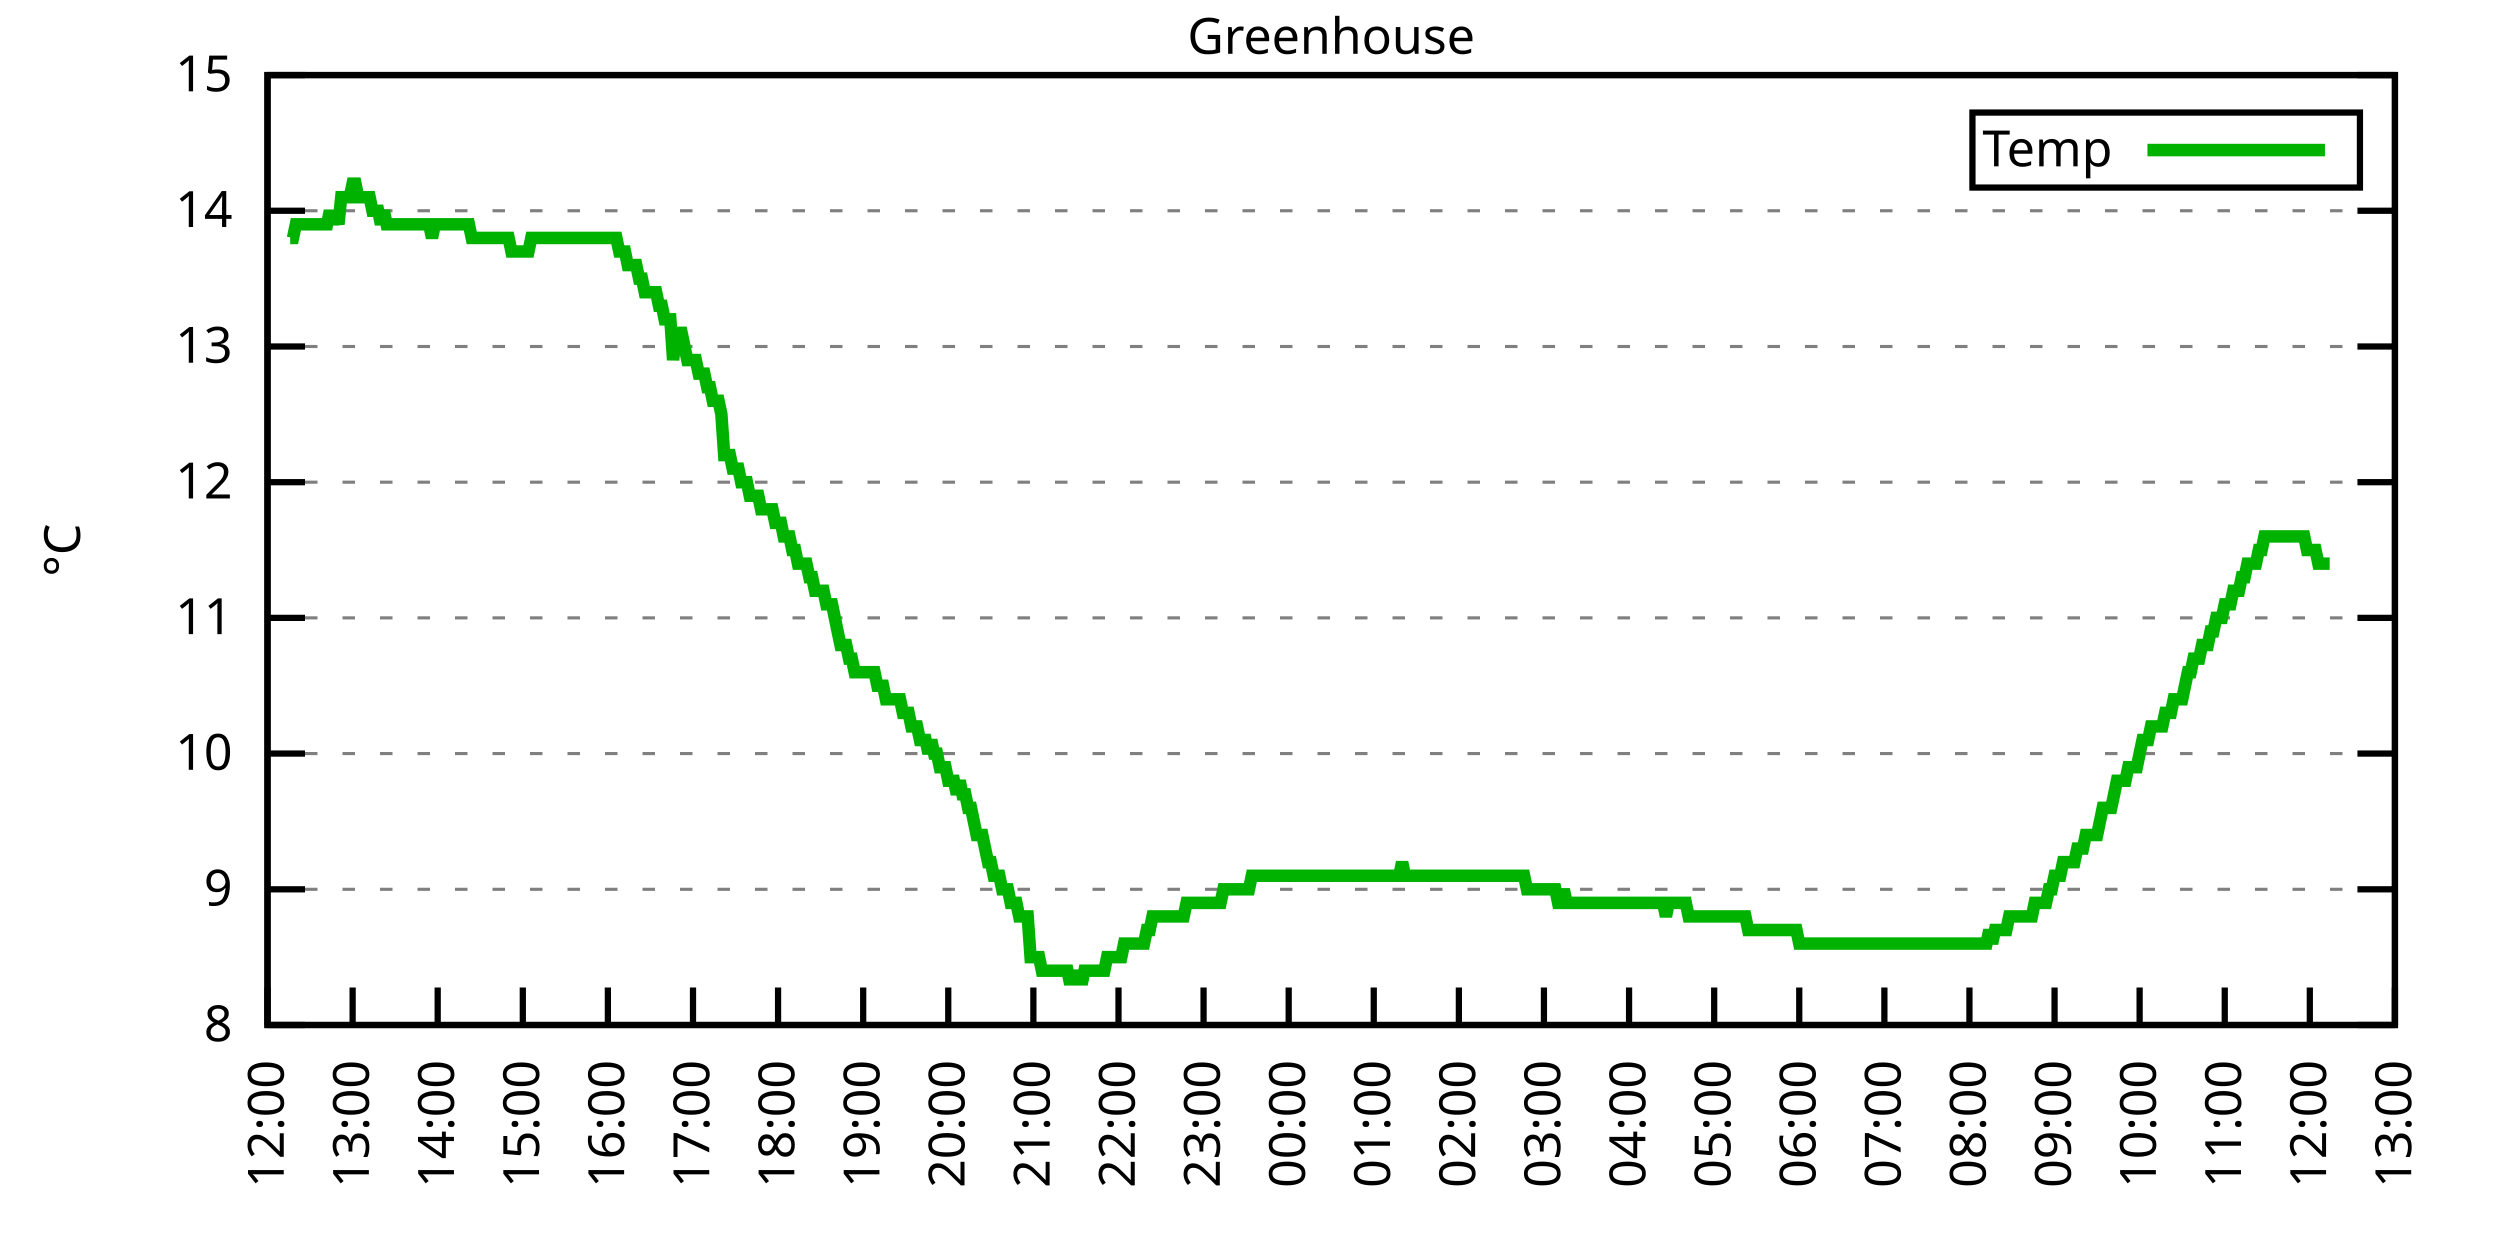
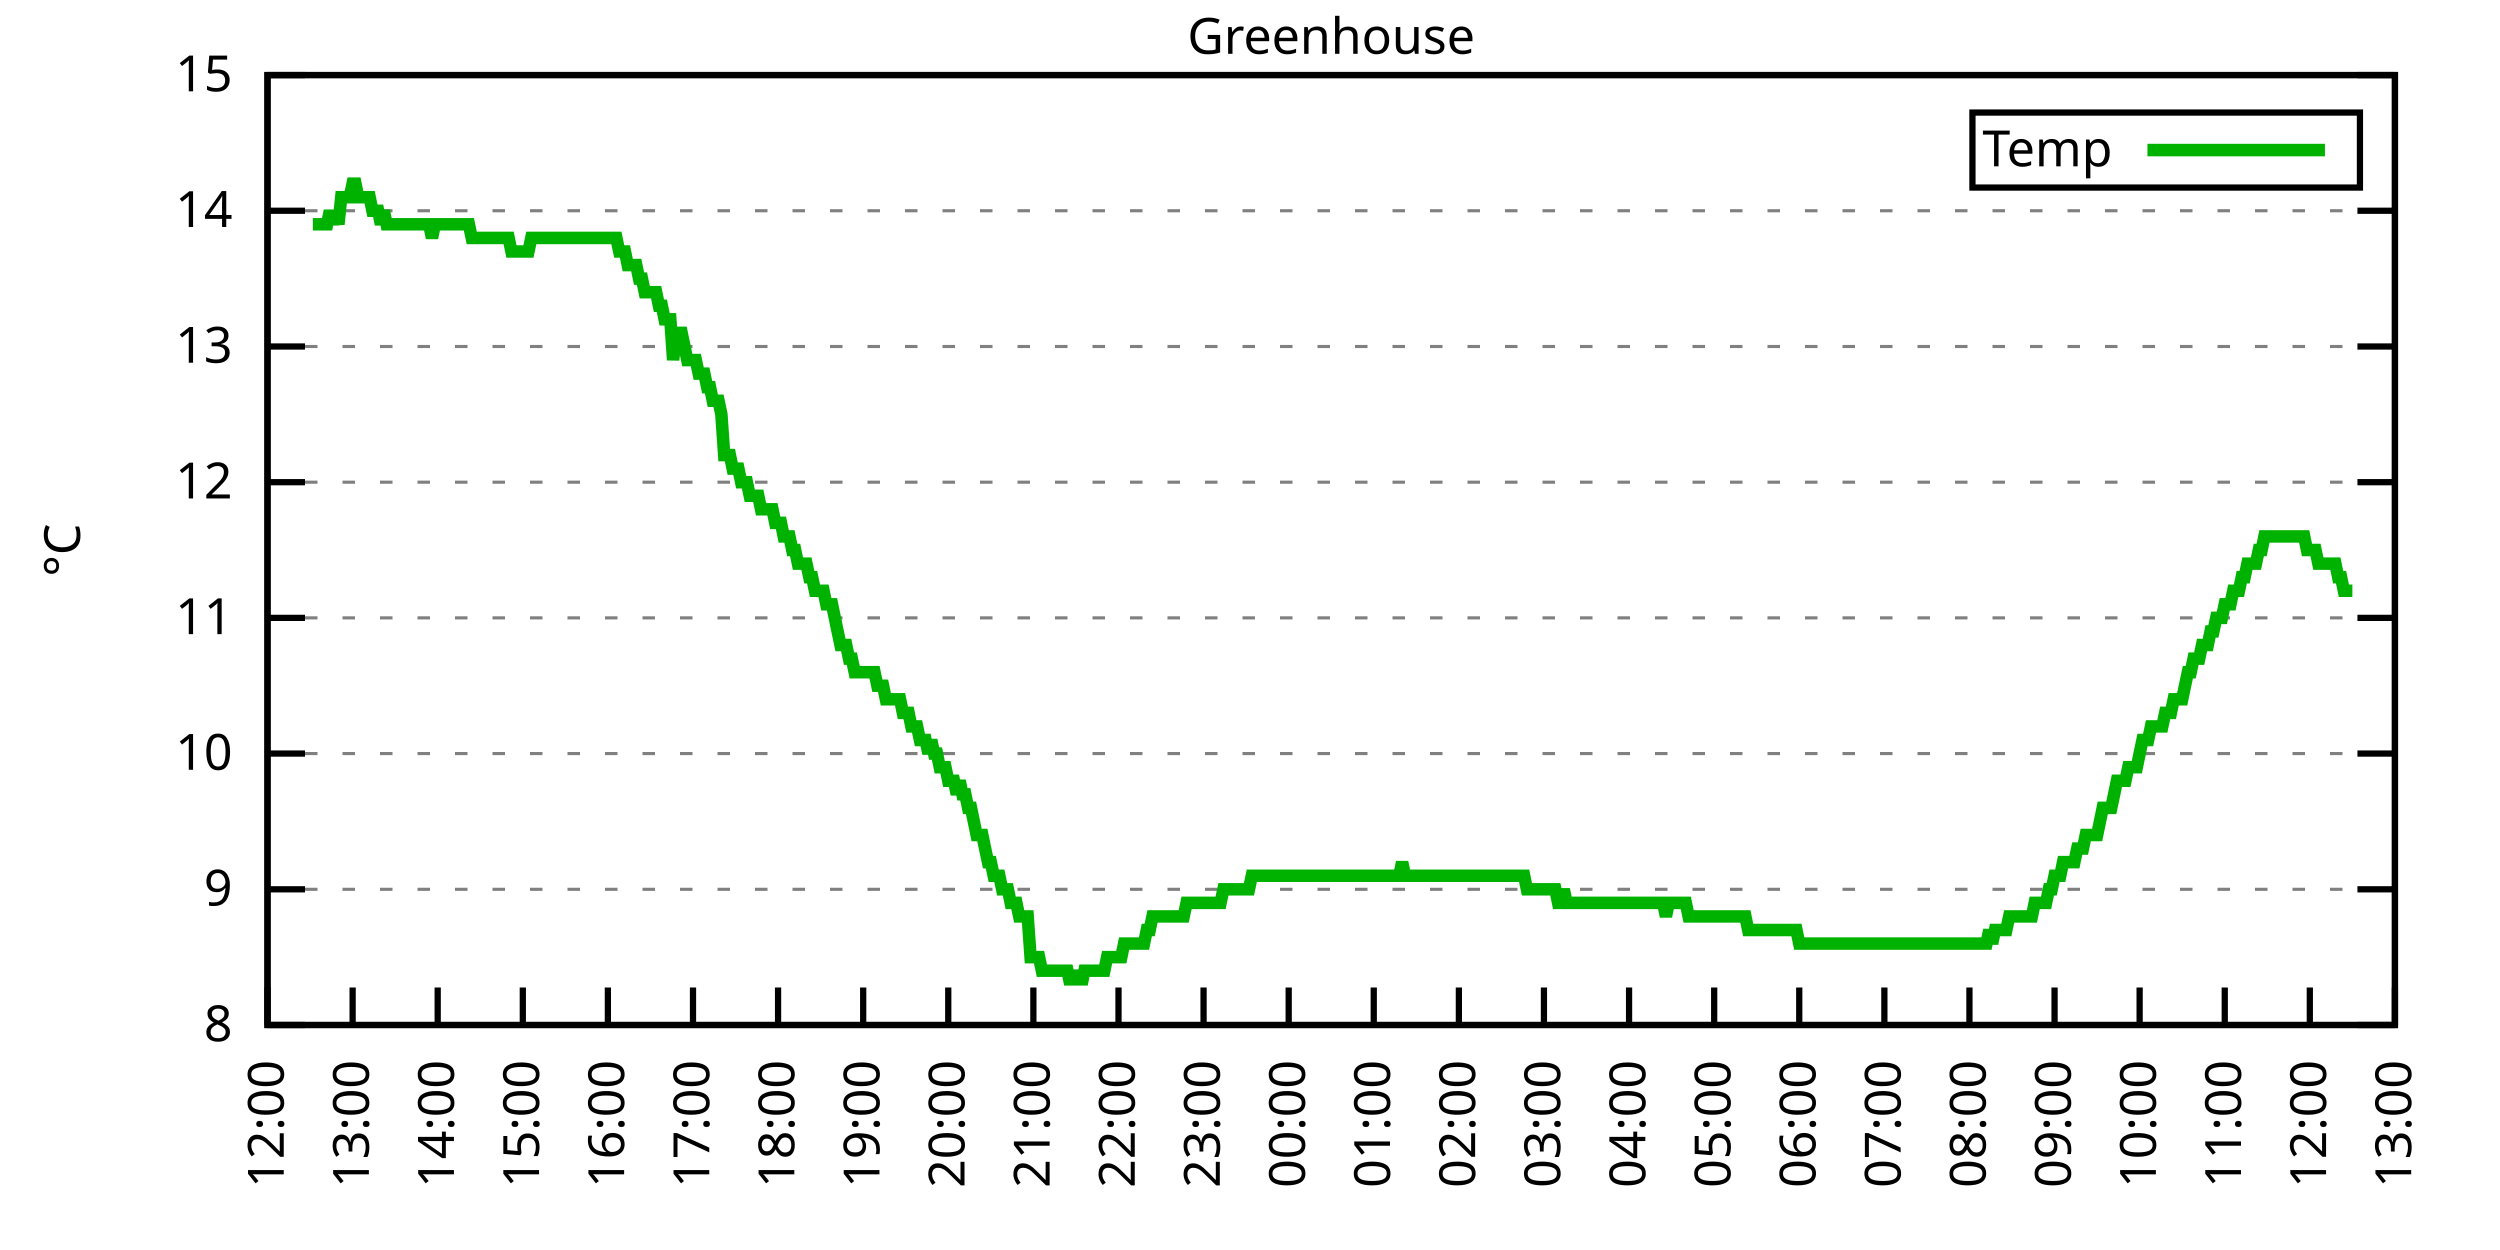
<svg xmlns="http://www.w3.org/2000/svg" xmlns:xlink="http://www.w3.org/1999/xlink" width="400" height="200" viewBox="0 0 400 200">
  <g id="gnuplot_canvas">
    <rect x="0" y="0" width="400" height="200" fill="none" />
    <defs>
      <circle id="gpDot" r="0.5" stroke-width="0.5" stroke="currentColor" />
      <path id="gpPt0" stroke-width="0.333" stroke="currentColor" d="M-1,0 h2 M0,-1 v2" />
      <path id="gpPt1" stroke-width="0.333" stroke="currentColor" d="M-1,-1 L1,1 M1,-1 L-1,1" />
      <path id="gpPt2" stroke-width="0.333" stroke="currentColor" d="M-1,0 L1,0 M0,-1 L0,1 M-1,-1 L1,1 M-1,1 L1,-1" />
      <rect id="gpPt3" stroke-width="0.333" stroke="currentColor" x="-1" y="-1" width="2" height="2" />
      <rect id="gpPt4" stroke-width="0.333" stroke="currentColor" fill="currentColor" x="-1" y="-1" width="2" height="2" />
      <circle id="gpPt5" stroke-width="0.333" stroke="currentColor" cx="0" cy="0" r="1" />
      <use xlink:href="#gpPt5" id="gpPt6" fill="currentColor" stroke="none" />
      <path id="gpPt7" stroke-width="0.333" stroke="currentColor" d="M0,-1.33 L-1.33,0.67 L1.33,0.67 z" />
      <use xlink:href="#gpPt7" id="gpPt8" fill="currentColor" stroke="none" />
      <use xlink:href="#gpPt7" id="gpPt9" stroke="currentColor" transform="rotate(180)" />
      <use xlink:href="#gpPt9" id="gpPt10" fill="currentColor" stroke="none" />
      <use xlink:href="#gpPt3" id="gpPt11" stroke="currentColor" transform="rotate(45)" />
      <use xlink:href="#gpPt11" id="gpPt12" fill="currentColor" stroke="none" />
      <path id="gpPt13" stroke-width="0.333" stroke="currentColor" d="M0,1.330 L1.265,0.411 L0.782,-1.067 L-0.782,-1.076 L-1.265,0.411 z" />
      <use xlink:href="#gpPt13" id="gpPt14" fill="currentColor" stroke="none" />
      <filter id="textbox" filterUnits="objectBoundingBox" x="0" y="0" height="1" width="1">
        <feFlood flood-color="white" flood-opacity="1" result="bgnd" />
        <feComposite in="SourceGraphic" in2="bgnd" operator="atop" />
      </filter>
      <filter id="greybox" filterUnits="objectBoundingBox" x="0" y="0" height="1" width="1">
        <feFlood flood-color="lightgrey" flood-opacity="1" result="grey" />
        <feComposite in="SourceGraphic" in2="grey" operator="atop" />
      </filter>
    </defs>
    <g fill="none" color="white" stroke="currentColor" stroke-width="1.00" stroke-linecap="butt" stroke-linejoin="miter">
</g>
    <g fill="none" color="black" stroke="currentColor" stroke-width="1.00" stroke-linecap="butt" stroke-linejoin="miter">
      <g stroke="none" shape-rendering="crispEdges">
        <polygon fill="rgb(255, 255, 255)" points="42.80,164.00 383.18,164.00 383.18,12.02 42.80,12.02 " />
      </g>
    </g>
    <g fill="none" color="black" stroke="currentColor" stroke-width="1.00" stroke-linecap="butt" stroke-linejoin="miter">
</g>
    <g fill="none" color="black" stroke="black" stroke-width="0.50" stroke-linecap="butt" stroke-linejoin="miter">
</g>
    <g fill="none" color="gray" stroke="currentColor" stroke-width="0.50" stroke-linecap="butt" stroke-linejoin="miter">
      <path stroke="gray" stroke-dasharray="2,4" class="gridline" d="M42.80,164.00 L383.19,164.00  " />
    </g>
    <g fill="none" color="gray" stroke="gray" stroke-width="1.00" stroke-linecap="butt" stroke-linejoin="miter">
</g>
    <g fill="none" color="black" stroke="currentColor" stroke-width="1.00" stroke-linecap="butt" stroke-linejoin="miter">
      <path stroke="black" d="M42.80,164.00 L48.80,164.00 M383.19,164.00 L377.19,164.00  " />
      <g transform="translate(37.20,166.60)" stroke="none" fill="black" font-family="Sans" font-size="8.00" text-anchor="end">
        <text>
          <tspan font-family="Sans"> 8</tspan>
        </text>
      </g>
    </g>
    <g fill="none" color="black" stroke="currentColor" stroke-width="1.00" stroke-linecap="butt" stroke-linejoin="miter">
</g>
    <g fill="none" color="black" stroke="black" stroke-width="0.50" stroke-linecap="butt" stroke-linejoin="miter">
</g>
    <g fill="none" color="gray" stroke="currentColor" stroke-width="0.50" stroke-linecap="butt" stroke-linejoin="miter">
      <path stroke="gray" stroke-dasharray="2,4" class="gridline" d="M42.80,142.29 L383.19,142.29  " />
    </g>
    <g fill="none" color="gray" stroke="gray" stroke-width="1.00" stroke-linecap="butt" stroke-linejoin="miter">
</g>
    <g fill="none" color="black" stroke="currentColor" stroke-width="1.00" stroke-linecap="butt" stroke-linejoin="miter">
      <path stroke="black" d="M42.80,142.29 L48.80,142.29 M383.19,142.29 L377.19,142.29  " />
      <g transform="translate(37.20,144.89)" stroke="none" fill="black" font-family="Sans" font-size="8.00" text-anchor="end">
        <text>
          <tspan font-family="Sans"> 9</tspan>
        </text>
      </g>
    </g>
    <g fill="none" color="black" stroke="currentColor" stroke-width="1.00" stroke-linecap="butt" stroke-linejoin="miter">
</g>
    <g fill="none" color="black" stroke="black" stroke-width="0.50" stroke-linecap="butt" stroke-linejoin="miter">
</g>
    <g fill="none" color="gray" stroke="currentColor" stroke-width="0.50" stroke-linecap="butt" stroke-linejoin="miter">
      <path stroke="gray" stroke-dasharray="2,4" class="gridline" d="M42.80,120.57 L383.19,120.57  " />
    </g>
    <g fill="none" color="gray" stroke="gray" stroke-width="1.00" stroke-linecap="butt" stroke-linejoin="miter">
</g>
    <g fill="none" color="black" stroke="currentColor" stroke-width="1.00" stroke-linecap="butt" stroke-linejoin="miter">
      <path stroke="black" d="M42.80,120.57 L48.80,120.57 M383.19,120.57 L377.19,120.57  " />
      <g transform="translate(37.20,123.17)" stroke="none" fill="black" font-family="Sans" font-size="8.00" text-anchor="end">
        <text>
          <tspan font-family="Sans"> 10</tspan>
        </text>
      </g>
    </g>
    <g fill="none" color="black" stroke="currentColor" stroke-width="1.00" stroke-linecap="butt" stroke-linejoin="miter">
</g>
    <g fill="none" color="black" stroke="black" stroke-width="0.50" stroke-linecap="butt" stroke-linejoin="miter">
</g>
    <g fill="none" color="gray" stroke="currentColor" stroke-width="0.50" stroke-linecap="butt" stroke-linejoin="miter">
      <path stroke="gray" stroke-dasharray="2,4" class="gridline" d="M42.80,98.86 L383.19,98.86  " />
    </g>
    <g fill="none" color="gray" stroke="gray" stroke-width="1.00" stroke-linecap="butt" stroke-linejoin="miter">
</g>
    <g fill="none" color="black" stroke="currentColor" stroke-width="1.00" stroke-linecap="butt" stroke-linejoin="miter">
      <path stroke="black" d="M42.80,98.86 L48.80,98.86 M383.19,98.86 L377.19,98.86  " />
      <g transform="translate(37.20,101.46)" stroke="none" fill="black" font-family="Sans" font-size="8.00" text-anchor="end">
        <text>
          <tspan font-family="Sans"> 11</tspan>
        </text>
      </g>
    </g>
    <g fill="none" color="black" stroke="currentColor" stroke-width="1.00" stroke-linecap="butt" stroke-linejoin="miter">
</g>
    <g fill="none" color="black" stroke="black" stroke-width="0.50" stroke-linecap="butt" stroke-linejoin="miter">
</g>
    <g fill="none" color="gray" stroke="currentColor" stroke-width="0.50" stroke-linecap="butt" stroke-linejoin="miter">
      <path stroke="gray" stroke-dasharray="2,4" class="gridline" d="M42.80,77.15 L383.19,77.15  " />
    </g>
    <g fill="none" color="gray" stroke="gray" stroke-width="1.00" stroke-linecap="butt" stroke-linejoin="miter">
</g>
    <g fill="none" color="black" stroke="currentColor" stroke-width="1.00" stroke-linecap="butt" stroke-linejoin="miter">
      <path stroke="black" d="M42.80,77.15 L48.80,77.15 M383.19,77.15 L377.19,77.15  " />
      <g transform="translate(37.20,79.75)" stroke="none" fill="black" font-family="Sans" font-size="8.00" text-anchor="end">
        <text>
          <tspan font-family="Sans"> 12</tspan>
        </text>
      </g>
    </g>
    <g fill="none" color="black" stroke="currentColor" stroke-width="1.00" stroke-linecap="butt" stroke-linejoin="miter">
</g>
    <g fill="none" color="black" stroke="black" stroke-width="0.50" stroke-linecap="butt" stroke-linejoin="miter">
</g>
    <g fill="none" color="gray" stroke="currentColor" stroke-width="0.50" stroke-linecap="butt" stroke-linejoin="miter">
      <path stroke="gray" stroke-dasharray="2,4" class="gridline" d="M42.80,55.44 L383.19,55.44  " />
    </g>
    <g fill="none" color="gray" stroke="gray" stroke-width="1.00" stroke-linecap="butt" stroke-linejoin="miter">
</g>
    <g fill="none" color="black" stroke="currentColor" stroke-width="1.00" stroke-linecap="butt" stroke-linejoin="miter">
      <path stroke="black" d="M42.80,55.44 L48.80,55.44 M383.19,55.44 L377.19,55.44  " />
      <g transform="translate(37.20,58.04)" stroke="none" fill="black" font-family="Sans" font-size="8.00" text-anchor="end">
        <text>
          <tspan font-family="Sans"> 13</tspan>
        </text>
      </g>
    </g>
    <g fill="none" color="black" stroke="currentColor" stroke-width="1.00" stroke-linecap="butt" stroke-linejoin="miter">
</g>
    <g fill="none" color="black" stroke="black" stroke-width="0.50" stroke-linecap="butt" stroke-linejoin="miter">
</g>
    <g fill="none" color="gray" stroke="currentColor" stroke-width="0.50" stroke-linecap="butt" stroke-linejoin="miter">
      <path stroke="gray" stroke-dasharray="2,4" class="gridline" d="M42.80,33.72 L383.19,33.72  " />
    </g>
    <g fill="none" color="gray" stroke="gray" stroke-width="1.00" stroke-linecap="butt" stroke-linejoin="miter">
</g>
    <g fill="none" color="black" stroke="currentColor" stroke-width="1.00" stroke-linecap="butt" stroke-linejoin="miter">
      <path stroke="black" d="M42.80,33.72 L48.80,33.72 M383.19,33.72 L377.19,33.72  " />
      <g transform="translate(37.20,36.32)" stroke="none" fill="black" font-family="Sans" font-size="8.00" text-anchor="end">
        <text>
          <tspan font-family="Sans"> 14</tspan>
        </text>
      </g>
    </g>
    <g fill="none" color="black" stroke="currentColor" stroke-width="1.00" stroke-linecap="butt" stroke-linejoin="miter">
</g>
    <g fill="none" color="black" stroke="black" stroke-width="0.50" stroke-linecap="butt" stroke-linejoin="miter">
</g>
    <g fill="none" color="gray" stroke="currentColor" stroke-width="0.50" stroke-linecap="butt" stroke-linejoin="miter">
      <path stroke="gray" stroke-dasharray="2,4" class="gridline" d="M42.80,12.01 L383.19,12.01  " />
    </g>
    <g fill="none" color="gray" stroke="gray" stroke-width="1.00" stroke-linecap="butt" stroke-linejoin="miter">
</g>
    <g fill="none" color="black" stroke="currentColor" stroke-width="1.00" stroke-linecap="butt" stroke-linejoin="miter">
      <path stroke="black" d="M42.80,12.01 L48.80,12.01 M383.19,12.01 L377.19,12.01  " />
      <g transform="translate(37.20,14.61)" stroke="none" fill="black" font-family="Sans" font-size="8.00" text-anchor="end">
        <text>
          <tspan font-family="Sans"> 15</tspan>
        </text>
      </g>
    </g>
    <g fill="none" color="black" stroke="currentColor" stroke-width="1.00" stroke-linecap="butt" stroke-linejoin="miter">
      <path stroke="black" d="M42.80,164.00 L42.80,158.00  " />
      <g transform="translate(45.40,169.60) rotate(270.00)" stroke="none" fill="black" font-family="Sans" font-size="8.00" text-anchor="end">
        <text>
          <tspan font-family="Sans">12:00</tspan>
        </text>
      </g>
    </g>
    <g fill="none" color="black" stroke="currentColor" stroke-width="1.00" stroke-linecap="butt" stroke-linejoin="miter">
      <path stroke="black" d="M56.42,164.00 L56.42,158.00  " />
      <g transform="translate(59.02,169.60) rotate(270.00)" stroke="none" fill="black" font-family="Sans" font-size="8.00" text-anchor="end">
        <text>
          <tspan font-family="Sans">13:00</tspan>
        </text>
      </g>
    </g>
    <g fill="none" color="black" stroke="currentColor" stroke-width="1.00" stroke-linecap="butt" stroke-linejoin="miter">
      <path stroke="black" d="M70.03,164.00 L70.03,158.00  " />
      <g transform="translate(72.63,169.60) rotate(270.00)" stroke="none" fill="black" font-family="Sans" font-size="8.00" text-anchor="end">
        <text>
          <tspan font-family="Sans">14:00</tspan>
        </text>
      </g>
    </g>
    <g fill="none" color="black" stroke="currentColor" stroke-width="1.00" stroke-linecap="butt" stroke-linejoin="miter">
      <path stroke="black" d="M83.65,164.00 L83.65,158.00  " />
      <g transform="translate(86.25,169.60) rotate(270.00)" stroke="none" fill="black" font-family="Sans" font-size="8.00" text-anchor="end">
        <text>
          <tspan font-family="Sans">15:00</tspan>
        </text>
      </g>
    </g>
    <g fill="none" color="black" stroke="currentColor" stroke-width="1.00" stroke-linecap="butt" stroke-linejoin="miter">
      <path stroke="black" d="M97.26,164.00 L97.26,158.00  " />
      <g transform="translate(99.86,169.60) rotate(270.00)" stroke="none" fill="black" font-family="Sans" font-size="8.00" text-anchor="end">
        <text>
          <tspan font-family="Sans">16:00</tspan>
        </text>
      </g>
    </g>
    <g fill="none" color="black" stroke="currentColor" stroke-width="1.00" stroke-linecap="butt" stroke-linejoin="miter">
      <path stroke="black" d="M110.88,164.00 L110.88,158.00  " />
      <g transform="translate(113.48,169.60) rotate(270.00)" stroke="none" fill="black" font-family="Sans" font-size="8.00" text-anchor="end">
        <text>
          <tspan font-family="Sans">17:00</tspan>
        </text>
      </g>
    </g>
    <g fill="none" color="black" stroke="currentColor" stroke-width="1.00" stroke-linecap="butt" stroke-linejoin="miter">
      <path stroke="black" d="M124.49,164.00 L124.49,158.00  " />
      <g transform="translate(127.09,169.60) rotate(270.00)" stroke="none" fill="black" font-family="Sans" font-size="8.00" text-anchor="end">
        <text>
          <tspan font-family="Sans">18:00</tspan>
        </text>
      </g>
    </g>
    <g fill="none" color="black" stroke="currentColor" stroke-width="1.00" stroke-linecap="butt" stroke-linejoin="miter">
      <path stroke="black" d="M138.11,164.00 L138.11,158.00  " />
      <g transform="translate(140.71,169.60) rotate(270.00)" stroke="none" fill="black" font-family="Sans" font-size="8.00" text-anchor="end">
        <text>
          <tspan font-family="Sans">19:00</tspan>
        </text>
      </g>
    </g>
    <g fill="none" color="black" stroke="currentColor" stroke-width="1.00" stroke-linecap="butt" stroke-linejoin="miter">
      <path stroke="black" d="M151.72,164.00 L151.72,158.00  " />
      <g transform="translate(154.32,169.60) rotate(270.00)" stroke="none" fill="black" font-family="Sans" font-size="8.00" text-anchor="end">
        <text>
          <tspan font-family="Sans">20:00</tspan>
        </text>
      </g>
    </g>
    <g fill="none" color="black" stroke="currentColor" stroke-width="1.00" stroke-linecap="butt" stroke-linejoin="miter">
      <path stroke="black" d="M165.34,164.00 L165.34,158.00  " />
      <g transform="translate(167.94,169.60) rotate(270.00)" stroke="none" fill="black" font-family="Sans" font-size="8.00" text-anchor="end">
        <text>
          <tspan font-family="Sans">21:00</tspan>
        </text>
      </g>
    </g>
    <g fill="none" color="black" stroke="currentColor" stroke-width="1.00" stroke-linecap="butt" stroke-linejoin="miter">
      <path stroke="black" d="M178.96,164.00 L178.96,158.00  " />
      <g transform="translate(181.56,169.60) rotate(270.00)" stroke="none" fill="black" font-family="Sans" font-size="8.00" text-anchor="end">
        <text>
          <tspan font-family="Sans">22:00</tspan>
        </text>
      </g>
    </g>
    <g fill="none" color="black" stroke="currentColor" stroke-width="1.00" stroke-linecap="butt" stroke-linejoin="miter">
      <path stroke="black" d="M192.57,164.00 L192.57,158.00  " />
      <g transform="translate(195.17,169.60) rotate(270.00)" stroke="none" fill="black" font-family="Sans" font-size="8.00" text-anchor="end">
        <text>
          <tspan font-family="Sans">23:00</tspan>
        </text>
      </g>
    </g>
    <g fill="none" color="black" stroke="currentColor" stroke-width="1.00" stroke-linecap="butt" stroke-linejoin="miter">
      <path stroke="black" d="M206.19,164.00 L206.19,158.00  " />
      <g transform="translate(208.79,169.60) rotate(270.00)" stroke="none" fill="black" font-family="Sans" font-size="8.00" text-anchor="end">
        <text>
          <tspan font-family="Sans">00:00</tspan>
        </text>
      </g>
    </g>
    <g fill="none" color="black" stroke="currentColor" stroke-width="1.00" stroke-linecap="butt" stroke-linejoin="miter">
      <path stroke="black" d="M219.80,164.00 L219.80,158.00  " />
      <g transform="translate(222.40,169.60) rotate(270.00)" stroke="none" fill="black" font-family="Sans" font-size="8.00" text-anchor="end">
        <text>
          <tspan font-family="Sans">01:00</tspan>
        </text>
      </g>
    </g>
    <g fill="none" color="black" stroke="currentColor" stroke-width="1.00" stroke-linecap="butt" stroke-linejoin="miter">
      <path stroke="black" d="M233.42,164.00 L233.42,158.00  " />
      <g transform="translate(236.02,169.60) rotate(270.00)" stroke="none" fill="black" font-family="Sans" font-size="8.00" text-anchor="end">
        <text>
          <tspan font-family="Sans">02:00</tspan>
        </text>
      </g>
    </g>
    <g fill="none" color="black" stroke="currentColor" stroke-width="1.00" stroke-linecap="butt" stroke-linejoin="miter">
      <path stroke="black" d="M247.03,164.00 L247.03,158.00  " />
      <g transform="translate(249.63,169.60) rotate(270.00)" stroke="none" fill="black" font-family="Sans" font-size="8.00" text-anchor="end">
        <text>
          <tspan font-family="Sans">03:00</tspan>
        </text>
      </g>
    </g>
    <g fill="none" color="black" stroke="currentColor" stroke-width="1.00" stroke-linecap="butt" stroke-linejoin="miter">
      <path stroke="black" d="M260.65,164.00 L260.65,158.00  " />
      <g transform="translate(263.25,169.60) rotate(270.00)" stroke="none" fill="black" font-family="Sans" font-size="8.00" text-anchor="end">
        <text>
          <tspan font-family="Sans">04:00</tspan>
        </text>
      </g>
    </g>
    <g fill="none" color="black" stroke="currentColor" stroke-width="1.00" stroke-linecap="butt" stroke-linejoin="miter">
      <path stroke="black" d="M274.27,164.00 L274.27,158.00  " />
      <g transform="translate(276.87,169.60) rotate(270.00)" stroke="none" fill="black" font-family="Sans" font-size="8.00" text-anchor="end">
        <text>
          <tspan font-family="Sans">05:00</tspan>
        </text>
      </g>
    </g>
    <g fill="none" color="black" stroke="currentColor" stroke-width="1.00" stroke-linecap="butt" stroke-linejoin="miter">
      <path stroke="black" d="M287.88,164.00 L287.88,158.00  " />
      <g transform="translate(290.48,169.60) rotate(270.00)" stroke="none" fill="black" font-family="Sans" font-size="8.00" text-anchor="end">
        <text>
          <tspan font-family="Sans">06:00</tspan>
        </text>
      </g>
    </g>
    <g fill="none" color="black" stroke="currentColor" stroke-width="1.00" stroke-linecap="butt" stroke-linejoin="miter">
      <path stroke="black" d="M301.50,164.00 L301.50,158.00  " />
      <g transform="translate(304.10,169.60) rotate(270.00)" stroke="none" fill="black" font-family="Sans" font-size="8.00" text-anchor="end">
        <text>
          <tspan font-family="Sans">07:00</tspan>
        </text>
      </g>
    </g>
    <g fill="none" color="black" stroke="currentColor" stroke-width="1.00" stroke-linecap="butt" stroke-linejoin="miter">
      <path stroke="black" d="M315.11,164.00 L315.11,158.00  " />
      <g transform="translate(317.71,169.60) rotate(270.00)" stroke="none" fill="black" font-family="Sans" font-size="8.00" text-anchor="end">
        <text>
          <tspan font-family="Sans">08:00</tspan>
        </text>
      </g>
    </g>
    <g fill="none" color="black" stroke="currentColor" stroke-width="1.00" stroke-linecap="butt" stroke-linejoin="miter">
      <path stroke="black" d="M328.73,164.00 L328.73,158.00  " />
      <g transform="translate(331.33,169.60) rotate(270.00)" stroke="none" fill="black" font-family="Sans" font-size="8.00" text-anchor="end">
        <text>
          <tspan font-family="Sans">09:00</tspan>
        </text>
      </g>
    </g>
    <g fill="none" color="black" stroke="currentColor" stroke-width="1.00" stroke-linecap="butt" stroke-linejoin="miter">
      <path stroke="black" d="M342.34,164.00 L342.34,158.00  " />
      <g transform="translate(344.94,169.60) rotate(270.00)" stroke="none" fill="black" font-family="Sans" font-size="8.00" text-anchor="end">
        <text>
          <tspan font-family="Sans">10:00</tspan>
        </text>
      </g>
    </g>
    <g fill="none" color="black" stroke="currentColor" stroke-width="1.00" stroke-linecap="butt" stroke-linejoin="miter">
      <path stroke="black" d="M355.96,164.00 L355.96,158.00  " />
      <g transform="translate(358.56,169.60) rotate(270.00)" stroke="none" fill="black" font-family="Sans" font-size="8.00" text-anchor="end">
        <text>
          <tspan font-family="Sans">11:00</tspan>
        </text>
      </g>
    </g>
    <g fill="none" color="black" stroke="currentColor" stroke-width="1.00" stroke-linecap="butt" stroke-linejoin="miter">
      <path stroke="black" d="M369.57,164.00 L369.57,158.00  " />
      <g transform="translate(372.17,169.60) rotate(270.00)" stroke="none" fill="black" font-family="Sans" font-size="8.00" text-anchor="end">
        <text>
          <tspan font-family="Sans">12:00</tspan>
        </text>
      </g>
    </g>
    <g fill="none" color="black" stroke="currentColor" stroke-width="1.00" stroke-linecap="butt" stroke-linejoin="miter">
      <path stroke="black" d="M383.19,164.00 L383.19,158.00  " />
      <g transform="translate(385.79,169.60) rotate(270.00)" stroke="none" fill="black" font-family="Sans" font-size="8.00" text-anchor="end">
        <text>
          <tspan font-family="Sans">13:00</tspan>
        </text>
      </g>
    </g>
    <g fill="none" color="black" stroke="currentColor" stroke-width="1.00" stroke-linecap="butt" stroke-linejoin="miter">
</g>
    <g fill="none" color="black" stroke="currentColor" stroke-width="1.00" stroke-linecap="butt" stroke-linejoin="miter">
      <path stroke="black" d="M42.80,12.01 L42.80,164.00 L383.19,164.00 L383.19,12.01 L42.80,12.01 Z  " />
    </g>
    <g fill="none" color="black" stroke="currentColor" stroke-width="1.00" stroke-linecap="butt" stroke-linejoin="miter">
</g>
    <g fill="none" color="black" stroke="currentColor" stroke-width="1.00" stroke-linecap="butt" stroke-linejoin="miter">
      <path stroke="black" d="M315.59,30.01 L315.59,18.01 L377.59,18.01 L377.59,30.01 L315.59,30.01 Z  " />
    </g>
    <g id="Greenhouse_plot_1">
      <g fill="none" color="white" stroke="black" stroke-width="2.00" stroke-linecap="butt" stroke-linejoin="miter">
</g>
      <g fill="none" color="black" stroke="currentColor" stroke-width="2.00" stroke-linecap="butt" stroke-linejoin="miter">
        <g transform="translate(337.99,26.61)" stroke="none" fill="black" font-family="Sans" font-size="8.00" text-anchor="end">
          <text>
            <tspan font-family="Sans">Temp</tspan>
          </text>
        </g>
      </g>
      <g fill="none" color="black" stroke="currentColor" stroke-width="2.00" stroke-linecap="butt" stroke-linejoin="miter">
-         <path stroke="rgb(  0, 178,   0)" d="M343.59,24.01 L371.99,24.01 M46.43,38.07 L46.88,38.07 L47.34,35.89 L47.79,35.89 L48.25,35.89 L48.70,35.89   L49.15,35.89 L49.61,35.89 L50.06,35.89 L50.52,35.89 L50.97,35.89 L51.42,35.89 L51.88,35.89 L52.33,35.89   L52.78,33.72 L53.24,35.89 L53.69,33.72 L54.15,35.89 L54.60,31.55 L55.05,31.55 L55.51,31.55 L55.96,31.55   L56.42,29.38 L56.87,29.38 L57.32,31.55 L57.78,31.55 L58.23,31.55 L58.68,31.55 L59.14,31.55 L59.59,33.72   L60.05,33.72 L60.50,33.72 L60.95,35.89 L61.41,33.72 L61.86,35.89 L62.32,35.89 L62.77,35.89 L63.22,35.89   L63.68,35.89 L64.13,35.89 L64.58,35.89 L65.04,35.89 L65.49,35.89 L65.95,35.89 L66.40,35.89 L66.85,35.89   L67.31,35.89 L67.76,35.89 L68.22,35.89 L68.67,35.89 L69.12,38.07 L69.58,35.89 L70.03,35.89 L70.49,35.89   L70.94,35.89 L71.39,35.89 L71.85,35.89 L72.30,35.89 L72.75,35.89 L73.21,35.89 L73.66,35.89 L74.12,35.89   L74.57,35.89 L75.02,35.89 L75.48,38.07 L75.93,38.07 L76.39,38.07 L76.84,38.07 L77.29,38.07 L77.75,38.07   L78.20,38.07 L78.65,38.07 L79.11,38.07 L79.56,38.07 L80.02,38.07 L80.47,38.07 L80.92,38.07 L81.38,38.07   L81.83,40.24 L82.29,40.24 L82.74,40.24 L83.19,40.24 L83.65,40.24 L84.10,40.24 L84.55,40.24 L85.01,38.07   L85.46,38.07 L85.92,38.07 L86.37,38.07 L86.82,38.07 L87.28,38.07 L87.73,38.07 L88.19,38.07 L88.64,38.07   L89.09,38.07 L89.55,38.07 L90.00,38.07 L90.45,38.07 L90.91,38.07 L91.36,38.07 L91.82,38.07 L92.27,38.07   L92.72,38.07 L93.18,38.07 L93.63,38.07 L94.09,38.07 L94.54,38.07 L94.99,38.07 L95.45,38.07 L95.90,38.07   L96.35,38.07 L96.81,38.07 L97.26,38.07 L97.72,38.07 L98.17,38.07 L98.62,38.07 L99.08,40.24 L99.53,40.24   L99.99,40.24 L100.44,42.41 L100.89,42.41 L101.35,42.41 L101.80,42.41 L102.25,44.58 L102.71,44.58 L103.16,46.75   L103.62,46.75 L104.07,46.75 L104.52,46.75 L104.98,46.75 L105.43,48.92 L105.89,48.92 L106.34,51.09 L106.79,51.09   L107.25,51.09 L107.70,57.61 L108.15,53.26 L108.61,53.26 L109.06,53.26 L109.52,55.44 L109.97,57.61 L110.42,57.61   L110.88,57.61 L111.33,57.61 L111.79,59.78 L112.24,59.78 L112.69,59.78 L113.15,61.95 L113.60,61.95 L114.05,64.12   L114.51,64.12 L114.96,64.12 L115.42,66.29 L115.87,72.81 L116.32,72.81 L116.78,72.81 L117.23,74.98 L117.69,74.98   L118.14,74.98 L118.59,77.15 L119.05,77.15 L119.50,77.15 L119.96,79.32 L120.41,79.32 L120.86,79.32 L121.32,79.32   L121.77,81.49 L122.22,81.49 L122.68,81.49 L123.13,81.49 L123.59,81.49 L124.04,83.66 L124.49,83.66 L124.95,83.66   L125.40,85.83 L125.86,85.83 L126.31,85.83 L126.76,88.00 L127.22,88.00 L127.67,90.18 L128.12,90.18 L128.58,90.18   L129.03,90.18 L129.49,92.35 L129.94,92.35 L130.39,94.52 L130.85,94.52 L131.30,94.52 L131.76,94.52 L132.21,96.69   L132.66,96.69 L133.12,96.69 L133.57,98.86 L134.02,101.03 L134.48,103.20 L134.93,103.20 L135.39,103.20 L135.84,105.38   L136.29,105.38 L136.75,107.55 L137.20,107.55 L137.66,107.55 L138.11,107.55 L138.56,107.55 L139.02,107.55 L139.47,107.55   L139.92,107.55 L140.38,109.72 L140.83,109.72 L141.29,109.72 L141.74,111.89 L142.19,111.89 L142.65,111.89 L143.10,111.89   L143.56,111.89 L144.01,111.89 L144.46,114.06 L144.92,114.06 L145.37,114.06 L145.82,116.23 L146.28,116.23 L146.73,116.23   L147.19,118.40 L147.64,118.40 L148.09,118.40 L148.55,120.57 L149.00,118.40 L149.46,120.57 L149.91,120.57 L150.36,122.75   L150.82,122.75 L151.27,122.75 L151.72,124.92 L152.18,124.92 L152.63,124.92 L153.09,127.09 L153.54,124.92 L153.99,127.09   L154.45,127.09 L154.90,129.26 L155.36,129.26 L155.81,131.43 L156.26,133.60 L156.72,133.60 L157.17,133.60 L157.62,135.77   L158.08,137.94 L158.53,137.94 L158.99,140.12 L159.44,140.12 L159.89,140.12 L160.35,142.29 L160.80,142.29 L161.26,142.29   L161.71,144.46 L162.16,144.46 L162.62,144.46 L163.07,146.63 L163.52,146.63 L163.98,146.63 L164.43,146.63 L164.89,153.14   L165.34,153.14 L165.79,153.14 L166.25,153.14 L166.70,155.31 L167.16,155.31 L167.61,155.31 L168.06,155.31 L168.52,155.31   L168.97,155.31 L169.43,155.31 L169.88,155.31 L170.33,155.31 L170.79,155.31 L171.24,157.49 L171.69,155.31 L172.15,157.49   L172.60,155.31 L173.06,157.49 L173.51,155.31 L173.96,155.31 L174.42,155.31 L174.87,155.31 L175.33,155.31 L175.78,155.31   L176.23,155.31 L176.69,155.31 L177.14,153.14 L177.59,153.14 L178.05,153.14 L178.50,153.14 L178.96,153.14 L179.41,153.14   L179.86,150.97 L180.32,150.97 L180.77,150.97 L181.23,150.97 L181.68,150.97 L182.13,150.97 L182.59,150.97 L183.04,150.97   L183.49,148.80 L183.95,148.80 L184.40,146.63 L185.31,146.63 L185.76,146.63 L186.22,146.63 L186.67,146.63 L187.13,146.63   L187.58,146.63 L188.03,146.63 L188.49,146.63 L188.94,146.63 L189.39,146.63 L189.85,144.46 L190.30,144.46 L190.76,144.46   L191.21,144.46 L191.66,144.46 L192.12,144.46 L192.57,144.46 L193.03,144.46 L193.48,144.46 L193.93,144.46 L194.39,144.46   L194.84,144.46 L195.29,144.46 L195.75,142.29 L196.20,142.29 L196.66,142.29 L197.11,142.29 L197.56,142.29 L198.02,142.29   L198.47,142.29 L198.93,142.29 L199.38,142.29 L199.83,142.29 L200.29,140.12 L200.74,140.12 L201.19,140.12 L201.65,140.12   L202.10,140.12 L202.56,140.12 L203.01,140.12 L203.46,140.12 L203.92,140.12 L204.37,140.12 L204.83,140.12 L205.28,140.12   L205.73,140.12 L206.19,140.12 L206.64,140.12 L207.09,140.12 L207.55,140.12 L208.00,140.12 L208.46,140.12 L208.91,140.12   L209.36,140.12 L209.82,140.12 L210.27,140.12 L210.73,140.12 L211.18,140.12 L211.63,140.12 L212.09,140.12 L212.54,140.12   L213.00,140.12 L213.45,140.12 L213.90,140.12 L214.36,140.12 L214.81,140.12 L215.26,140.12 L215.72,140.12 L216.17,140.12   L216.63,140.12 L217.08,140.12 L217.53,140.12 L217.99,140.12 L218.44,140.12 L218.90,140.12 L219.35,140.12 L219.80,140.12   L220.26,140.12 L220.71,140.12 L221.16,140.12 L221.62,140.12 L222.07,140.12 L222.53,140.12 L222.98,140.12 L223.43,140.12   L223.89,140.12 L224.34,137.94 L224.80,140.12 L225.25,140.12 L225.70,140.12 L226.16,140.12 L226.61,140.12 L227.06,140.12   L227.52,140.12 L227.97,140.12 L228.43,140.12 L228.88,140.12 L229.33,140.12 L229.79,140.12 L230.24,140.12 L230.70,140.12   L231.15,140.12 L231.60,140.12 L232.06,140.12 L232.51,140.12 L232.96,140.12 L233.42,140.12 L233.87,140.12 L234.33,140.12   L234.78,140.12 L235.23,140.12 L235.69,140.12 L236.14,140.12 L236.60,140.12 L237.05,140.12 L237.50,140.12 L237.96,140.12   L238.41,140.12 L238.86,140.12 L239.32,140.12 L239.77,140.12 L240.23,140.12 L240.68,140.12 L241.13,140.12 L241.59,140.12   L242.04,140.12 L242.50,140.12 L242.95,140.12 L243.40,140.12 L243.86,140.12 L244.31,142.29 L244.76,142.29 L245.22,142.29   L245.67,142.29 L246.13,142.29 L246.58,142.29 L247.03,142.29 L247.49,142.29 L247.94,142.29 L248.40,142.29 L248.85,142.29   L249.30,144.46 L249.76,144.46 L250.21,142.29 L250.66,144.46 L251.12,144.46 L251.57,144.46 L252.03,144.46 L252.48,144.46   L252.93,144.46 L253.39,144.46 L253.84,144.46 L254.30,144.46 L254.75,144.46 L255.20,144.46 L255.66,144.46 L256.11,144.46   L256.56,144.46 L257.02,144.46 L257.47,144.46 L257.93,144.46 L258.38,144.46 L258.83,144.46 L259.29,144.46 L259.74,144.46   L260.20,144.46 L260.65,144.46 L261.10,144.46 L261.56,144.46 L262.01,144.46 L262.47,144.46 L262.92,144.46 L263.37,144.46   L263.83,144.46 L264.28,144.46 L264.73,144.46 L265.19,144.46 L265.64,144.46 L266.10,144.46 L266.55,146.63 L267.00,144.46   L267.46,144.46 L267.91,144.46 L268.37,144.46 L268.82,144.46 L269.27,144.46 L269.73,144.46 L270.18,146.63 L270.63,146.63   L271.09,146.63 L271.54,146.63 L272.00,146.63 L272.45,146.63 L272.90,146.63 L273.36,146.63 L273.81,146.63 L274.27,146.63   L274.72,146.63 L275.17,146.63 L275.63,146.63 L276.08,146.63 L276.53,146.63 L276.99,146.63 L277.44,146.63 L277.90,146.63   L278.35,146.63 L278.80,146.63 L279.26,146.63 L279.71,148.80 L280.17,148.80 L280.62,148.80 L281.07,148.80 L281.53,148.80   L281.98,148.80 L282.43,148.80 L282.89,148.80 L283.34,148.80 L283.80,148.80 L284.25,148.80 L284.70,148.80 L285.16,148.80   L285.61,148.80 L286.07,148.80 L286.52,148.80 L286.97,148.80 L287.43,148.80 L287.88,150.97 L288.33,150.97 L288.79,150.97   L289.24,150.97 L289.70,150.97 L290.15,150.97 L290.60,150.97 L291.06,150.97 L291.51,150.97 L291.97,150.97 L292.42,150.97   L292.87,150.97 L293.33,150.97 L293.78,150.97 L294.23,150.97 L294.69,150.97 L295.14,150.97 L295.60,150.97 L296.05,150.97   L296.50,150.97 L296.96,150.97 L297.41,150.97 L297.87,150.97 L298.32,150.97 L298.77,150.97 L299.23,150.97 L299.68,150.97   L300.13,150.97 L300.59,150.97 L301.04,150.97 L301.50,150.97 L301.95,150.97 L302.40,150.97 L302.86,150.97 L303.31,150.97   L303.77,150.97 L304.22,150.97 L304.67,150.97 L305.13,150.97 L305.58,150.97 L306.03,150.97 L306.49,150.97 L306.94,150.97   L307.40,150.97 L307.85,150.97 L308.30,150.97 L308.76,150.97 L309.21,150.97 L309.67,150.97 L310.12,150.97 L310.57,150.97   L311.03,150.97 L311.48,150.97 L311.94,150.97 L312.39,150.97 L312.84,150.97 L313.30,150.97 L313.75,150.97 L314.20,150.97   L314.66,150.97 L315.11,150.97 L315.57,150.97 L316.02,150.97 L316.47,150.97 L316.93,150.97 L317.38,150.97 L317.84,150.97   L318.29,148.80 L318.74,150.97 L319.20,148.80 L319.65,148.80 L320.10,148.80 L320.56,148.80 L321.01,148.80 L321.47,146.63   L321.92,146.63 L322.37,146.63 L322.83,146.63 L323.28,146.63 L323.74,146.63 L324.19,146.63 L324.64,146.63 L325.10,146.63   L325.55,144.46 L326.00,144.46 L326.46,144.46 L326.91,144.46 L327.37,144.46 L327.82,142.29 L328.27,142.29 L328.73,140.12   L329.18,140.12 L329.64,140.12 L330.09,137.94 L330.54,137.94 L331.00,137.94 L331.45,137.94 L331.90,137.94 L332.36,135.77   L332.81,135.77 L333.27,135.77 L333.72,133.60 L334.17,133.60 L334.63,133.60 L335.08,133.60 L335.54,133.60 L335.99,131.43   L336.44,129.26 L336.90,129.26 L337.35,129.26 L337.80,129.26 L338.26,127.09 L338.71,124.92 L339.17,124.92 L339.62,124.92   L340.07,124.92 L340.53,122.75 L340.98,122.75 L341.44,122.75 L341.89,122.75 L342.34,120.57 L342.80,118.40 L343.25,118.40   L343.70,118.40 L344.16,116.23 L344.61,116.23 L345.07,116.23 L345.52,116.23 L345.97,116.23 L346.43,114.06 L346.88,114.06   L347.34,114.06 L347.79,111.89 L348.24,111.89 L348.70,111.89 L349.15,111.89 L349.60,109.72 L350.06,107.55 L350.51,107.55   L350.97,105.38 L351.42,105.38 L351.87,105.38 L352.33,103.20 L352.78,103.20 L353.24,103.20 L353.69,101.03 L354.14,101.03   L354.60,98.86 L355.05,98.86 L355.50,98.86 L355.96,96.69 L356.41,96.69 L356.87,96.69 L357.32,94.52 L357.77,94.52   L358.23,94.52 L358.68,92.35 L359.14,92.35 L359.59,90.18 L360.04,90.18 L360.50,90.18 L360.95,90.18 L361.41,88.00   L361.86,88.00 L362.31,85.83 L362.77,85.83 L363.22,85.83 L363.67,85.83 L364.13,85.83 L364.58,85.83 L365.04,85.83   L365.49,85.83 L365.94,85.83 L366.40,85.83 L366.85,85.83 L367.31,85.83 L367.76,85.83 L368.21,85.83 L368.67,85.83   L369.12,88.00 L369.57,88.00 L370.03,88.00 L370.48,88.00 L370.94,90.18 L371.39,90.18 L371.84,90.18 L372.30,90.18   L372.75,90.18  " />
+         <path stroke="rgb(  0, 178,   0)" d="M343.59,24.01 L371.99,24.01 M50.06,35.89 L50.52,35.89 L50.97,35.89 L51.42,35.89 L51.88,35.89 L52.33,35.89   L52.78,33.72 L53.24,35.89 L53.69,33.72 L54.15,35.89 L54.60,31.55 L55.05,31.55 L55.51,31.55 L55.96,31.55   L56.42,29.38 L56.87,29.38 L57.32,31.55 L57.78,31.55 L58.23,31.55 L58.68,31.55 L59.14,31.55 L59.59,33.72   L60.05,33.72 L60.50,33.72 L60.95,35.89 L61.41,33.72 L61.86,35.89 L62.32,35.89 L62.77,35.89 L63.22,35.89   L63.68,35.89 L64.13,35.89 L64.58,35.89 L65.04,35.89 L65.49,35.89 L65.95,35.89 L66.40,35.89 L66.85,35.89   L67.31,35.89 L67.76,35.89 L68.22,35.89 L68.67,35.89 L69.12,38.07 L69.58,35.89 L70.03,35.89 L70.49,35.89   L70.94,35.89 L71.39,35.89 L71.85,35.89 L72.30,35.89 L72.75,35.89 L73.21,35.89 L73.66,35.89 L74.12,35.89   L74.57,35.89 L75.02,35.89 L75.48,38.07 L75.93,38.07 L76.39,38.07 L76.84,38.07 L77.29,38.07 L77.75,38.07   L78.20,38.07 L78.65,38.07 L79.11,38.07 L79.56,38.07 L80.02,38.07 L80.47,38.07 L80.92,38.07 L81.38,38.07   L81.83,40.24 L82.29,40.24 L82.74,40.24 L83.19,40.24 L83.65,40.24 L84.10,40.24 L84.55,40.24 L85.01,38.07   L85.46,38.07 L85.92,38.07 L86.37,38.07 L86.82,38.07 L87.28,38.07 L87.73,38.07 L88.19,38.07 L88.64,38.07   L89.09,38.07 L89.55,38.07 L90.00,38.07 L90.45,38.07 L90.91,38.07 L91.36,38.07 L91.82,38.07 L92.27,38.07   L92.72,38.07 L93.18,38.07 L93.63,38.07 L94.09,38.07 L94.54,38.07 L94.99,38.07 L95.45,38.07 L95.90,38.07   L96.35,38.07 L96.81,38.07 L97.26,38.07 L97.72,38.07 L98.17,38.07 L98.62,38.07 L99.08,40.24 L99.53,40.24   L99.99,40.24 L100.44,42.41 L100.89,42.41 L101.35,42.41 L101.80,42.41 L102.25,44.58 L102.71,44.58 L103.16,46.75   L103.62,46.75 L104.07,46.75 L104.52,46.75 L104.98,46.75 L105.43,48.92 L105.89,48.92 L106.34,51.09 L106.79,51.09   L107.25,51.09 L107.70,57.61 L108.15,53.26 L108.61,53.26 L109.06,53.26 L109.52,55.44 L109.97,57.61 L110.42,57.61   L110.88,57.61 L111.33,57.61 L111.79,59.78 L112.24,59.78 L112.69,59.78 L113.15,61.95 L113.60,61.95 L114.05,64.12   L114.51,64.12 L114.96,64.12 L115.42,66.29 L115.87,72.81 L116.32,72.81 L116.78,72.81 L117.23,74.98 L117.69,74.98   L118.14,74.98 L118.59,77.15 L119.05,77.15 L119.50,77.15 L119.96,79.32 L120.41,79.32 L120.86,79.32 L121.32,79.32   L121.77,81.49 L122.22,81.49 L122.68,81.49 L123.13,81.49 L123.59,81.49 L124.04,83.66 L124.49,83.66 L124.95,83.66   L125.40,85.83 L125.86,85.83 L126.31,85.83 L126.76,88.00 L127.22,88.00 L127.67,90.18 L128.12,90.18 L128.58,90.18   L129.03,90.18 L129.49,92.35 L129.94,92.35 L130.39,94.52 L130.85,94.52 L131.30,94.52 L131.76,94.52 L132.21,96.69   L132.66,96.69 L133.12,96.69 L133.57,98.86 L134.02,101.03 L134.48,103.20 L134.93,103.20 L135.39,103.20 L135.84,105.38   L136.29,105.38 L136.75,107.55 L137.20,107.55 L137.66,107.55 L138.11,107.55 L138.56,107.55 L139.02,107.55 L139.47,107.55   L139.92,107.55 L140.38,109.72 L140.83,109.72 L141.29,109.72 L141.74,111.89 L142.19,111.89 L142.65,111.89 L143.10,111.89   L143.56,111.89 L144.01,111.89 L144.46,114.06 L144.92,114.06 L145.37,114.06 L145.82,116.23 L146.28,116.23 L146.73,116.23   L147.19,118.40 L147.64,118.40 L148.09,118.40 L148.55,120.57 L149.00,118.40 L149.46,120.57 L149.91,120.57 L150.36,122.75   L150.82,122.75 L151.27,122.75 L151.72,124.92 L152.18,124.92 L152.63,124.92 L153.09,127.09 L153.54,124.92 L153.99,127.09   L154.45,127.09 L154.90,129.26 L155.36,129.26 L155.81,131.43 L156.26,133.60 L156.72,133.60 L157.17,133.60 L157.62,135.77   L158.08,137.94 L158.53,137.94 L158.99,140.12 L159.44,140.12 L159.89,140.12 L160.35,142.29 L160.80,142.29 L161.26,142.29   L161.71,144.46 L162.16,144.46 L162.62,144.46 L163.07,146.63 L163.52,146.63 L163.98,146.63 L164.43,146.63 L164.89,153.14   L165.34,153.14 L165.79,153.14 L166.25,153.14 L166.70,155.31 L167.16,155.31 L167.61,155.31 L168.06,155.31 L168.52,155.31   L168.97,155.31 L169.43,155.31 L169.88,155.31 L170.33,155.31 L170.79,155.31 L171.24,157.49 L171.69,155.31 L172.15,157.49   L172.60,155.31 L173.06,157.49 L173.51,155.31 L173.96,155.31 L174.42,155.31 L174.87,155.31 L175.33,155.31 L175.78,155.31   L176.23,155.31 L176.69,155.31 L177.14,153.14 L177.59,153.14 L178.05,153.14 L178.50,153.14 L178.96,153.14 L179.41,153.14   L179.86,150.97 L180.32,150.97 L180.77,150.97 L181.23,150.97 L181.68,150.97 L182.13,150.97 L182.59,150.97 L183.04,150.97   L183.49,148.80 L183.95,148.80 L184.40,146.63 L185.31,146.63 L185.76,146.63 L186.22,146.63 L186.67,146.63 L187.13,146.63   L187.58,146.63 L188.03,146.63 L188.49,146.63 L188.94,146.63 L189.39,146.63 L189.85,144.46 L190.30,144.46 L190.76,144.46   L191.21,144.46 L191.66,144.46 L192.12,144.46 L192.57,144.46 L193.03,144.46 L193.48,144.46 L193.93,144.46 L194.39,144.46   L194.84,144.46 L195.29,144.46 L195.75,142.29 L196.20,142.29 L196.66,142.29 L197.11,142.29 L197.56,142.29 L198.02,142.29   L198.47,142.29 L198.93,142.29 L199.38,142.29 L199.83,142.29 L200.29,140.12 L200.74,140.12 L201.19,140.12 L201.65,140.12   L202.10,140.12 L202.56,140.12 L203.01,140.12 L203.46,140.12 L203.92,140.12 L204.37,140.12 L204.83,140.12 L205.28,140.12   L205.73,140.12 L206.19,140.12 L206.64,140.12 L207.09,140.12 L207.55,140.12 L208.00,140.12 L208.46,140.12 L208.91,140.12   L209.36,140.12 L209.82,140.12 L210.27,140.12 L210.73,140.12 L211.18,140.12 L211.63,140.12 L212.09,140.12 L212.54,140.12   L213.00,140.12 L213.45,140.12 L213.90,140.12 L214.36,140.12 L214.81,140.12 L215.26,140.12 L215.72,140.12 L216.17,140.12   L216.63,140.12 L217.08,140.12 L217.53,140.12 L217.99,140.12 L218.44,140.12 L218.90,140.12 L219.35,140.12 L219.80,140.12   L220.26,140.12 L220.71,140.12 L221.16,140.12 L221.62,140.12 L222.07,140.12 L222.53,140.12 L222.98,140.12 L223.43,140.12   L223.89,140.12 L224.34,137.94 L224.80,140.12 L225.25,140.12 L225.70,140.12 L226.16,140.12 L226.61,140.12 L227.06,140.12   L227.52,140.12 L227.97,140.12 L228.43,140.12 L228.88,140.12 L229.33,140.12 L229.79,140.12 L230.24,140.12 L230.70,140.12   L231.15,140.12 L231.60,140.12 L232.06,140.12 L232.51,140.12 L232.96,140.12 L233.42,140.12 L233.87,140.12 L234.33,140.12   L234.78,140.12 L235.23,140.12 L235.69,140.12 L236.14,140.12 L236.60,140.12 L237.05,140.12 L237.50,140.12 L237.96,140.12   L238.41,140.12 L238.86,140.12 L239.32,140.12 L239.77,140.12 L240.23,140.12 L240.68,140.12 L241.13,140.12 L241.59,140.12   L242.04,140.12 L242.50,140.12 L242.95,140.12 L243.40,140.12 L243.86,140.12 L244.31,142.29 L244.76,142.29 L245.22,142.29   L245.67,142.29 L246.13,142.29 L246.58,142.29 L247.03,142.29 L247.49,142.29 L247.94,142.29 L248.40,142.29 L248.85,142.29   L249.30,144.46 L249.76,144.46 L250.21,142.29 L250.66,144.46 L251.12,144.46 L251.57,144.46 L252.03,144.46 L252.48,144.46   L252.93,144.46 L253.39,144.46 L253.84,144.46 L254.30,144.46 L254.75,144.46 L255.20,144.46 L255.66,144.46 L256.11,144.46   L256.56,144.46 L257.02,144.46 L257.47,144.46 L257.93,144.46 L258.38,144.46 L258.83,144.46 L259.29,144.46 L259.74,144.46   L260.20,144.46 L260.65,144.46 L261.10,144.46 L261.56,144.46 L262.01,144.46 L262.47,144.46 L262.92,144.46 L263.37,144.46   L263.83,144.46 L264.28,144.46 L264.73,144.46 L265.19,144.46 L265.64,144.46 L266.10,144.46 L266.55,146.63 L267.00,144.46   L267.46,144.46 L267.91,144.46 L268.37,144.46 L268.82,144.46 L269.27,144.46 L269.73,144.46 L270.18,146.63 L270.63,146.63   L271.09,146.63 L271.54,146.63 L272.00,146.63 L272.45,146.63 L272.90,146.63 L273.36,146.63 L273.81,146.63 L274.27,146.63   L274.72,146.63 L275.17,146.63 L275.63,146.63 L276.08,146.63 L276.53,146.63 L276.99,146.63 L277.44,146.63 L277.90,146.63   L278.35,146.63 L278.80,146.63 L279.26,146.63 L279.71,148.80 L280.17,148.80 L280.62,148.80 L281.07,148.80 L281.53,148.80   L281.98,148.80 L282.43,148.80 L282.89,148.80 L283.34,148.80 L283.80,148.80 L284.25,148.80 L284.70,148.80 L285.16,148.80   L285.61,148.80 L286.07,148.80 L286.52,148.80 L286.97,148.80 L287.43,148.80 L287.88,150.97 L288.33,150.97 L288.79,150.97   L289.24,150.97 L289.70,150.97 L290.15,150.97 L290.60,150.97 L291.06,150.97 L291.51,150.97 L291.97,150.97 L292.42,150.97   L292.87,150.97 L293.33,150.97 L293.78,150.97 L294.23,150.97 L294.69,150.97 L295.14,150.97 L295.60,150.97 L296.05,150.97   L296.50,150.97 L296.96,150.97 L297.41,150.97 L297.87,150.97 L298.32,150.97 L298.77,150.97 L299.23,150.97 L299.68,150.97   L300.13,150.97 L300.59,150.97 L301.04,150.97 L301.50,150.97 L301.95,150.97 L302.40,150.97 L302.86,150.97 L303.31,150.97   L303.77,150.97 L304.22,150.97 L304.67,150.97 L305.13,150.97 L305.58,150.97 L306.03,150.97 L306.49,150.97 L306.94,150.97   L307.40,150.97 L307.85,150.97 L308.30,150.97 L308.76,150.97 L309.21,150.97 L309.67,150.97 L310.12,150.97 L310.57,150.97   L311.03,150.97 L311.48,150.97 L311.94,150.97 L312.39,150.97 L312.84,150.97 L313.30,150.97 L313.75,150.97 L314.20,150.97   L314.66,150.97 L315.11,150.97 L315.57,150.97 L316.02,150.97 L316.47,150.97 L316.93,150.97 L317.38,150.97 L317.84,150.97   L318.29,148.80 L318.74,150.97 L319.20,148.80 L319.65,148.80 L320.10,148.80 L320.56,148.80 L321.01,148.80 L321.47,146.63   L321.92,146.63 L322.37,146.63 L322.83,146.63 L323.28,146.63 L323.74,146.63 L324.19,146.63 L324.64,146.63 L325.10,146.63   L325.55,144.46 L326.00,144.46 L326.46,144.46 L326.91,144.46 L327.37,144.46 L327.82,142.29 L328.27,142.29 L328.73,140.12   L329.18,140.12 L329.64,140.12 L330.09,137.94 L330.54,137.94 L331.00,137.94 L331.45,137.94 L331.90,137.94 L332.36,135.77   L332.81,135.77 L333.27,135.77 L333.72,133.60 L334.17,133.60 L334.63,133.60 L335.08,133.60 L335.54,133.60 L335.99,131.43   L336.44,129.26 L336.90,129.26 L337.35,129.26 L337.80,129.26 L338.26,127.09 L338.71,124.92 L339.17,124.92 L339.62,124.92   L340.07,124.92 L340.53,122.75 L340.98,122.75 L341.44,122.75 L341.89,122.75 L342.34,120.57 L342.80,118.40 L343.25,118.40   L343.70,118.40 L344.16,116.23 L344.61,116.23 L345.07,116.23 L345.52,116.23 L345.97,116.23 L346.43,114.06 L346.88,114.06   L347.34,114.06 L347.79,111.89 L348.24,111.89 L348.70,111.89 L349.15,111.89 L349.60,109.72 L350.06,107.55 L350.51,107.55   L350.97,105.38 L351.42,105.38 L351.87,105.38 L352.33,103.20 L352.78,103.20 L353.24,103.20 L353.69,101.03 L354.14,101.03   L354.60,98.86 L355.05,98.86 L355.50,98.86 L355.96,96.69 L356.41,96.69 L356.87,96.69 L357.32,94.52 L357.77,94.52   L358.23,94.52 L358.68,92.35 L359.14,92.35 L359.59,90.18 L360.04,90.18 L360.50,90.18 L360.95,90.18 L361.41,88.00   L361.86,88.00 L362.31,85.83 L362.77,85.83 L363.22,85.83 L363.67,85.83 L364.13,85.83 L364.58,85.83 L365.04,85.83   L365.49,85.83 L365.94,85.83 L366.40,85.83 L366.85,85.83 L367.31,85.83 L367.76,85.83 L368.21,85.83 L368.67,85.83   L369.12,88.00 L369.57,88.00 L370.03,88.00 L370.48,88.00 L370.94,90.18 L371.39,90.18 L371.84,90.18 L372.30,90.18   L372.75,90.18 L373.21,90.18 L373.66,90.18 L374.11,92.35 L374.57,92.35 L375.02,94.52 L375.47,94.52 L375.93,94.52   L376.38,94.52  " />
      </g>
    </g>
    <g fill="none" color="black" stroke="currentColor" stroke-width="2.00" stroke-linecap="butt" stroke-linejoin="miter">
</g>
    <g fill="none" color="black" stroke="black" stroke-width="1.00" stroke-linecap="butt" stroke-linejoin="miter">
</g>
    <g fill="none" color="black" stroke="currentColor" stroke-width="1.00" stroke-linecap="butt" stroke-linejoin="miter">
      <path stroke="black" d="M42.80,12.01 L42.80,164.00 L383.19,164.00 L383.19,12.01 L42.80,12.01 Z  " />
      <g transform="translate(12.80,88.01) rotate(270.00)" stroke="none" fill="black" font-family="Sans" font-size="8.00" text-anchor="middle">
        <text>
          <tspan font-family="Sans">°C</tspan>
        </text>
      </g>
    </g>
    <g fill="none" color="black" stroke="currentColor" stroke-width="1.00" stroke-linecap="butt" stroke-linejoin="miter">
</g>
    <g fill="none" color="black" stroke="currentColor" stroke-width="1.00" stroke-linecap="butt" stroke-linejoin="miter">
      <g transform="translate(212.99,8.61)" stroke="none" fill="black" font-family="Sans" font-size="8.00" text-anchor="middle">
        <text>
          <tspan font-family="Sans">Greenhouse</tspan>
        </text>
      </g>
    </g>
    <g fill="none" color="black" stroke="currentColor" stroke-width="1.00" stroke-linecap="butt" stroke-linejoin="miter">
</g>
  </g>
</svg>
